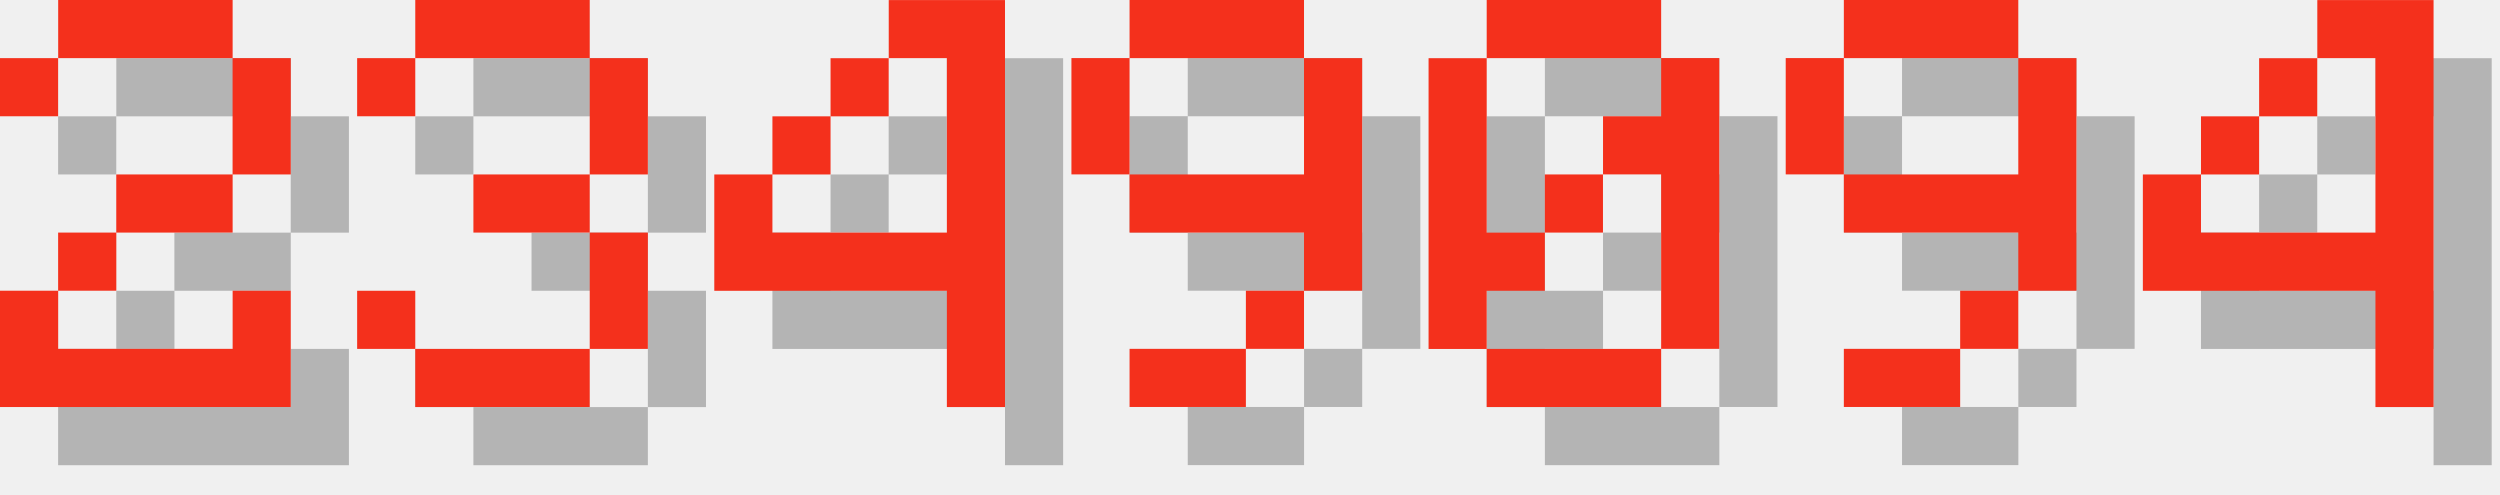
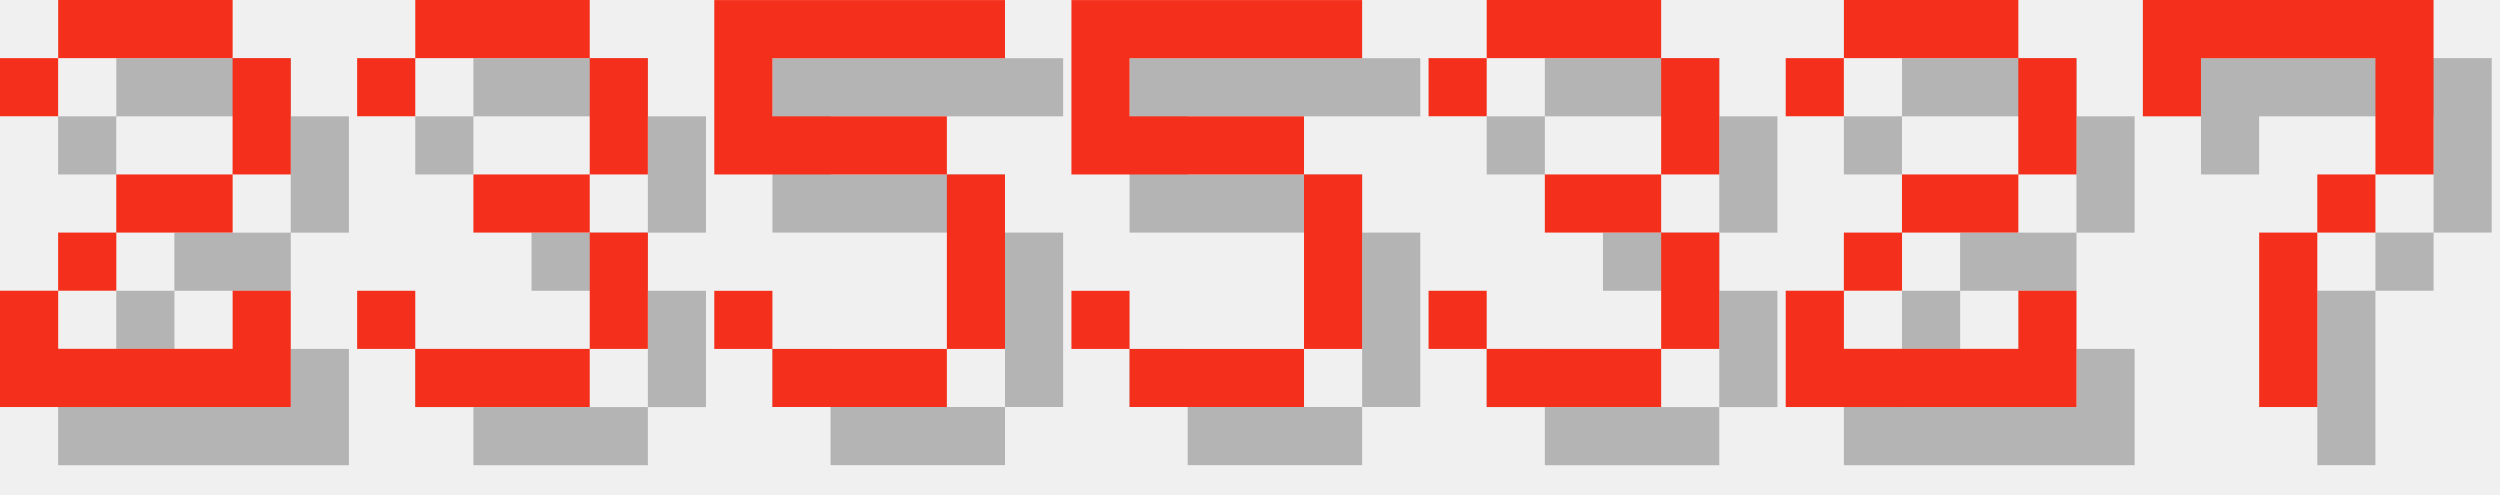
<svg xmlns="http://www.w3.org/2000/svg" version="1.1" width="182.0" height="36">
  <style>
        .text-foreground {
            fill: #F4301C;
        }
        .text-shadow {
            fill: #000000;
            fill-opacity: 0.25;
        }
    </style>
  <g class="digit" id="digit_2" transform="translate(0.0, 0), scale(4)">
    <path id="digit_2_shadow" class="text-shadow" d="m1.058 2.117v1.058h1.058v-1.058h3.175v2.117h-2.117v1.058h-1.058v1.058h-1.058v2.117h5.292v-2.117h-1.058v1.058h-3.175v-1.058h1.058v-1.058h2.117v-1.058h1.058v-2.117h-1.058v-1.058h-3.175v1.058h-1.058z" fill-opacity=".5" style="paint-order:stroke fill markers" />
    <path id="digit_2_fg" class="text-foreground" d="m0 1.058v1.058h1.058v-1.058h3.175v2.117h-2.117v1.058h-1.058v1.058h-1.058v2.117h5.292v-2.117h-1.058v1.058h-3.175v-1.058h1.058v-1.058h2.117v-1.058h1.058v-2.117h-1.058v-1.058h-3.175v1.058h-1.058z" fill="#fff" style="paint-order:stroke fill markers" />
  </g>
  <g class="digit" id="digit_3" transform="translate(26.0, 0), scale(4)">
    <path id="digit_3_shadow" class="text-shadow" d="m1.058 2.117v1.058h1.058v-1.058h3.175v2.117h-2.117v1.058h2.117v2.117h-3.175v-1.058h-1.058v1.058h1.058v1.058h3.175v-1.058h1.058v-2.117h-1.058v-1.058h1.058v-2.117h-1.058v-1.058h-3.175v1.058h-1.058z" fill-opacity=".5" style="paint-order:stroke fill markers" />
    <path id="digit_3_fg" class="text-foreground" d="m0 1.058v1.058h1.058v-1.058h3.175v2.117h-2.117v1.058h2.117v2.117h-3.175v-1.058h-1.058v1.058h1.058v1.058h3.175v-1.058h1.058v-2.117h-1.058v-1.058h1.058v-2.117h-1.058v-1.058h-3.175v1.058h-1.058z" fill="#fff" style="paint-order:stroke fill markers" />
  </g>
-   <g class="digit" id="digit_4" transform="translate(52.0, 0), scale(4)">
-     <path id="digit_4_shadow" class="text-shadow" d="m4.233 1.058v1.058h1.058v3.175h-3.175v-1.058h-1.058v2.117h4.233v2.117h1.058v-7.408h-2.117zm-2.117 3.175h1.058v-1.058h-1.058v1.058zm1.058-1.058h1.058v-1.058h-1.058v1.058z" fill-opacity=".5" style="paint-order:stroke fill markers" />
-     <path id="digit_4_fg" class="text-foreground" d="m3.175 0v1.058h1.058v3.175h-3.175v-1.058h-1.058v2.117h4.233v2.117h1.058v-7.408h-2.117zm-2.117 3.175h1.058v-1.058h-1.058v1.058zm1.058-1.058h1.058v-1.058h-1.058v1.058z" fill="#fff" style="paint-order:stroke fill markers" />
+   <g class="digit" id="digit_5" transform="translate(52.0, 0), scale(4)">
+     <path id="digit_5_shadow" class="text-shadow" d="m1.058 1.058v3.175h4.233v3.175h-3.175v-1.058h-1.058v1.058h1.058v1.058h3.175v-1.058h1.058v-3.175h-1.058v-1.058h-3.175v-1.058h4.233v-1.058h-5.292z" fill-opacity=".5" style="paint-order:stroke fill markers" />
+     <path id="digit_5_fg" class="text-foreground" d="m0 0v3.175h4.233v3.175h-3.175v-1.058h-1.058v1.058h1.058v1.058h3.175v-1.058h1.058v-3.175h-1.058v-1.058h-3.175v-1.058h4.233v-1.058h-5.292z" fill="#fff" style="paint-order:stroke fill markers" />
  </g>
-   <g class="digit" id="digit_9" transform="translate(78.0, 0), scale(4)">
-     <path id="digit_9_shadow" class="text-shadow" d="m2.117 1.058v1.058h3.175v-1.058h-3.175zm3.175 1.058v2.117h-3.175v1.058h3.175v1.058h1.058v-4.233h-1.058zm0 4.233h-1.058v1.058h1.058v-1.058zm-1.058 1.058h-2.117v1.058h2.117v-1.058zm-2.117-3.175v-2.117h-1.058v2.117h1.058z" fill-opacity=".5" style="paint-order:stroke fill markers" />
-     <path id="digit_9_fg" class="text-foreground" d="m1.058 0v1.058h3.175v-1.058h-3.175zm3.175 1.058v2.117h-3.175v1.058h3.175v1.058h1.058v-4.233h-1.058zm0 4.233h-1.058v1.058h1.058v-1.058zm-1.058 1.058h-2.117v1.058h2.117v-1.058zm-2.117-3.175v-2.117h-1.058v2.117h1.058z" fill="#fff" style="paint-order:stroke fill markers" />
+   <g class="digit" id="digit_5" transform="translate(78.0, 0), scale(4)">
+     <path id="digit_5_shadow" class="text-shadow" d="m1.058 1.058v3.175h4.233v3.175h-3.175v-1.058h-1.058v1.058h1.058v1.058h3.175v-1.058h1.058v-3.175h-1.058v-1.058h-3.175v-1.058h4.233v-1.058h-5.292z" fill-opacity=".5" style="paint-order:stroke fill markers" />
+     <path id="digit_5_fg" class="text-foreground" d="m0 0v3.175h4.233v3.175h-3.175v-1.058h-1.058v1.058h1.058v1.058h3.175v-1.058h1.058v-3.175h-1.058v-1.058h-3.175v-1.058h4.233v-1.058h-5.292z" fill="#fff" style="paint-order:stroke fill markers" />
  </g>
-   <g class="digit" id="digit_0" transform="translate(104.0, 0), scale(4)">
-     <path id="digit_0_shadow" class="text-shadow" d="m2.117 1.058v1.058h3.175v-1.058h-3.175zm3.175 1.058v1.058h-1.058v1.058h1.058v3.175h1.058v-5.292h-1.058zm0 5.292h-3.175v1.058h3.175v-1.058zm-3.175 0v-1.058h1.058v-1.058h-1.058v-3.175h-1.058v5.292h1.058zm1.058-2.117h1.058v-1.058h-1.058v1.058z" fill-opacity=".5" style="paint-order:stroke fill markers" />
-     <path id="digit_0_fg" class="text-foreground" d="m1.058 0v1.058h3.175v-1.058h-3.175zm3.175 1.058v1.058h-1.058v1.058h1.058v3.175h1.058v-5.292h-1.058zm0 5.292h-3.175v1.058h3.175v-1.058zm-3.175 0v-1.058h1.058v-1.058h-1.058v-3.175h-1.058v5.292h1.058zm1.058-2.117h1.058v-1.058h-1.058v1.058z" fill="#fff" style="paint-order:stroke fill markers" />
+   <g class="digit" id="digit_3" transform="translate(104.0, 0), scale(4)">
+     <path id="digit_3_shadow" class="text-shadow" d="m1.058 2.117v1.058h1.058v-1.058h3.175v2.117h-2.117v1.058h2.117v2.117h-3.175v-1.058h-1.058v1.058h1.058v1.058h3.175v-1.058h1.058v-2.117h-1.058v-1.058h1.058v-2.117h-1.058v-1.058h-3.175v1.058h-1.058z" fill-opacity=".5" style="paint-order:stroke fill markers" />
+     <path id="digit_3_fg" class="text-foreground" d="m0 1.058v1.058h1.058v-1.058h3.175v2.117h-2.117v1.058h2.117v2.117h-3.175v-1.058h-1.058v1.058h1.058v1.058h3.175v-1.058h1.058v-2.117h-1.058v-1.058h1.058v-2.117h-1.058v-1.058h-3.175v1.058h-1.058z" fill="#fff" style="paint-order:stroke fill markers" />
  </g>
-   <g class="digit" id="digit_9" transform="translate(130.0, 0), scale(4)">
-     <path id="digit_9_shadow" class="text-shadow" d="m2.117 1.058v1.058h3.175v-1.058h-3.175zm3.175 1.058v2.117h-3.175v1.058h3.175v1.058h1.058v-4.233h-1.058zm0 4.233h-1.058v1.058h1.058v-1.058zm-1.058 1.058h-2.117v1.058h2.117v-1.058zm-2.117-3.175v-2.117h-1.058v2.117h1.058z" fill-opacity=".5" style="paint-order:stroke fill markers" />
-     <path id="digit_9_fg" class="text-foreground" d="m1.058 0v1.058h3.175v-1.058h-3.175zm3.175 1.058v2.117h-3.175v1.058h3.175v1.058h1.058v-4.233h-1.058zm0 4.233h-1.058v1.058h1.058v-1.058zm-1.058 1.058h-2.117v1.058h2.117v-1.058zm-2.117-3.175v-2.117h-1.058v2.117h1.058z" fill="#fff" style="paint-order:stroke fill markers" />
+   <g class="digit" id="digit_2" transform="translate(130.0, 0), scale(4)">
+     <path id="digit_2_shadow" class="text-shadow" d="m1.058 2.117v1.058h1.058v-1.058h3.175v2.117h-2.117v1.058h-1.058v1.058h-1.058v2.117h5.292v-2.117h-1.058v1.058h-3.175v-1.058h1.058v-1.058h2.117v-1.058h1.058v-2.117h-1.058v-1.058h-3.175v1.058h-1.058z" fill-opacity=".5" style="paint-order:stroke fill markers" />
+     <path id="digit_2_fg" class="text-foreground" d="m0 1.058v1.058h1.058v-1.058h3.175v2.117h-2.117v1.058h-1.058v1.058h-1.058v2.117h5.292v-2.117h-1.058v1.058h-3.175v-1.058h1.058v-1.058h2.117v-1.058h1.058v-2.117h-1.058v-1.058h-3.175v1.058h-1.058z" fill="#fff" style="paint-order:stroke fill markers" />
  </g>
-   <g class="digit" id="digit_4" transform="translate(156.0, 0), scale(4)">
-     <path id="digit_4_shadow" class="text-shadow" d="m4.233 1.058v1.058h1.058v3.175h-3.175v-1.058h-1.058v2.117h4.233v2.117h1.058v-7.408h-2.117zm-2.117 3.175h1.058v-1.058h-1.058v1.058zm1.058-1.058h1.058v-1.058h-1.058v1.058z" fill-opacity=".5" style="paint-order:stroke fill markers" />
-     <path id="digit_4_fg" class="text-foreground" d="m3.175 0v1.058h1.058v3.175h-3.175v-1.058h-1.058v2.117h4.233v2.117h1.058v-7.408h-2.117zm-2.117 3.175h1.058v-1.058h-1.058v1.058zm1.058-1.058h1.058v-1.058h-1.058v1.058z" fill="#fff" style="paint-order:stroke fill markers" />
+   <g class="digit" id="digit_7" transform="translate(156.0, 0), scale(4)">
+     <path id="digit_7_shadow" class="text-shadow" d="m1.058 1.058 2e-6 2.117h1.058v-1.058h3.175v1.058l2e-7 1.058h-1.058v1.058h-1.058l4e-7 3.175 1.058 1e-7v-3.175h1.058v-1.058h1.058l5e-7 -1.058v-2.117z" fill-opacity=".5" style="paint-order:stroke fill markers" />
+     <path id="digit_7_fg" class="text-foreground" d="m0 0 2e-6 2.117h1.058v-1.058h3.175v1.058l2e-7 1.058h-1.058v1.058h-1.058l4e-7 3.175 1.058 1e-7v-3.175h1.058v-1.058h1.058l5e-7 -1.058v-2.117z" fill="#fff" style="paint-order:stroke fill markers" />
  </g>
</svg>
